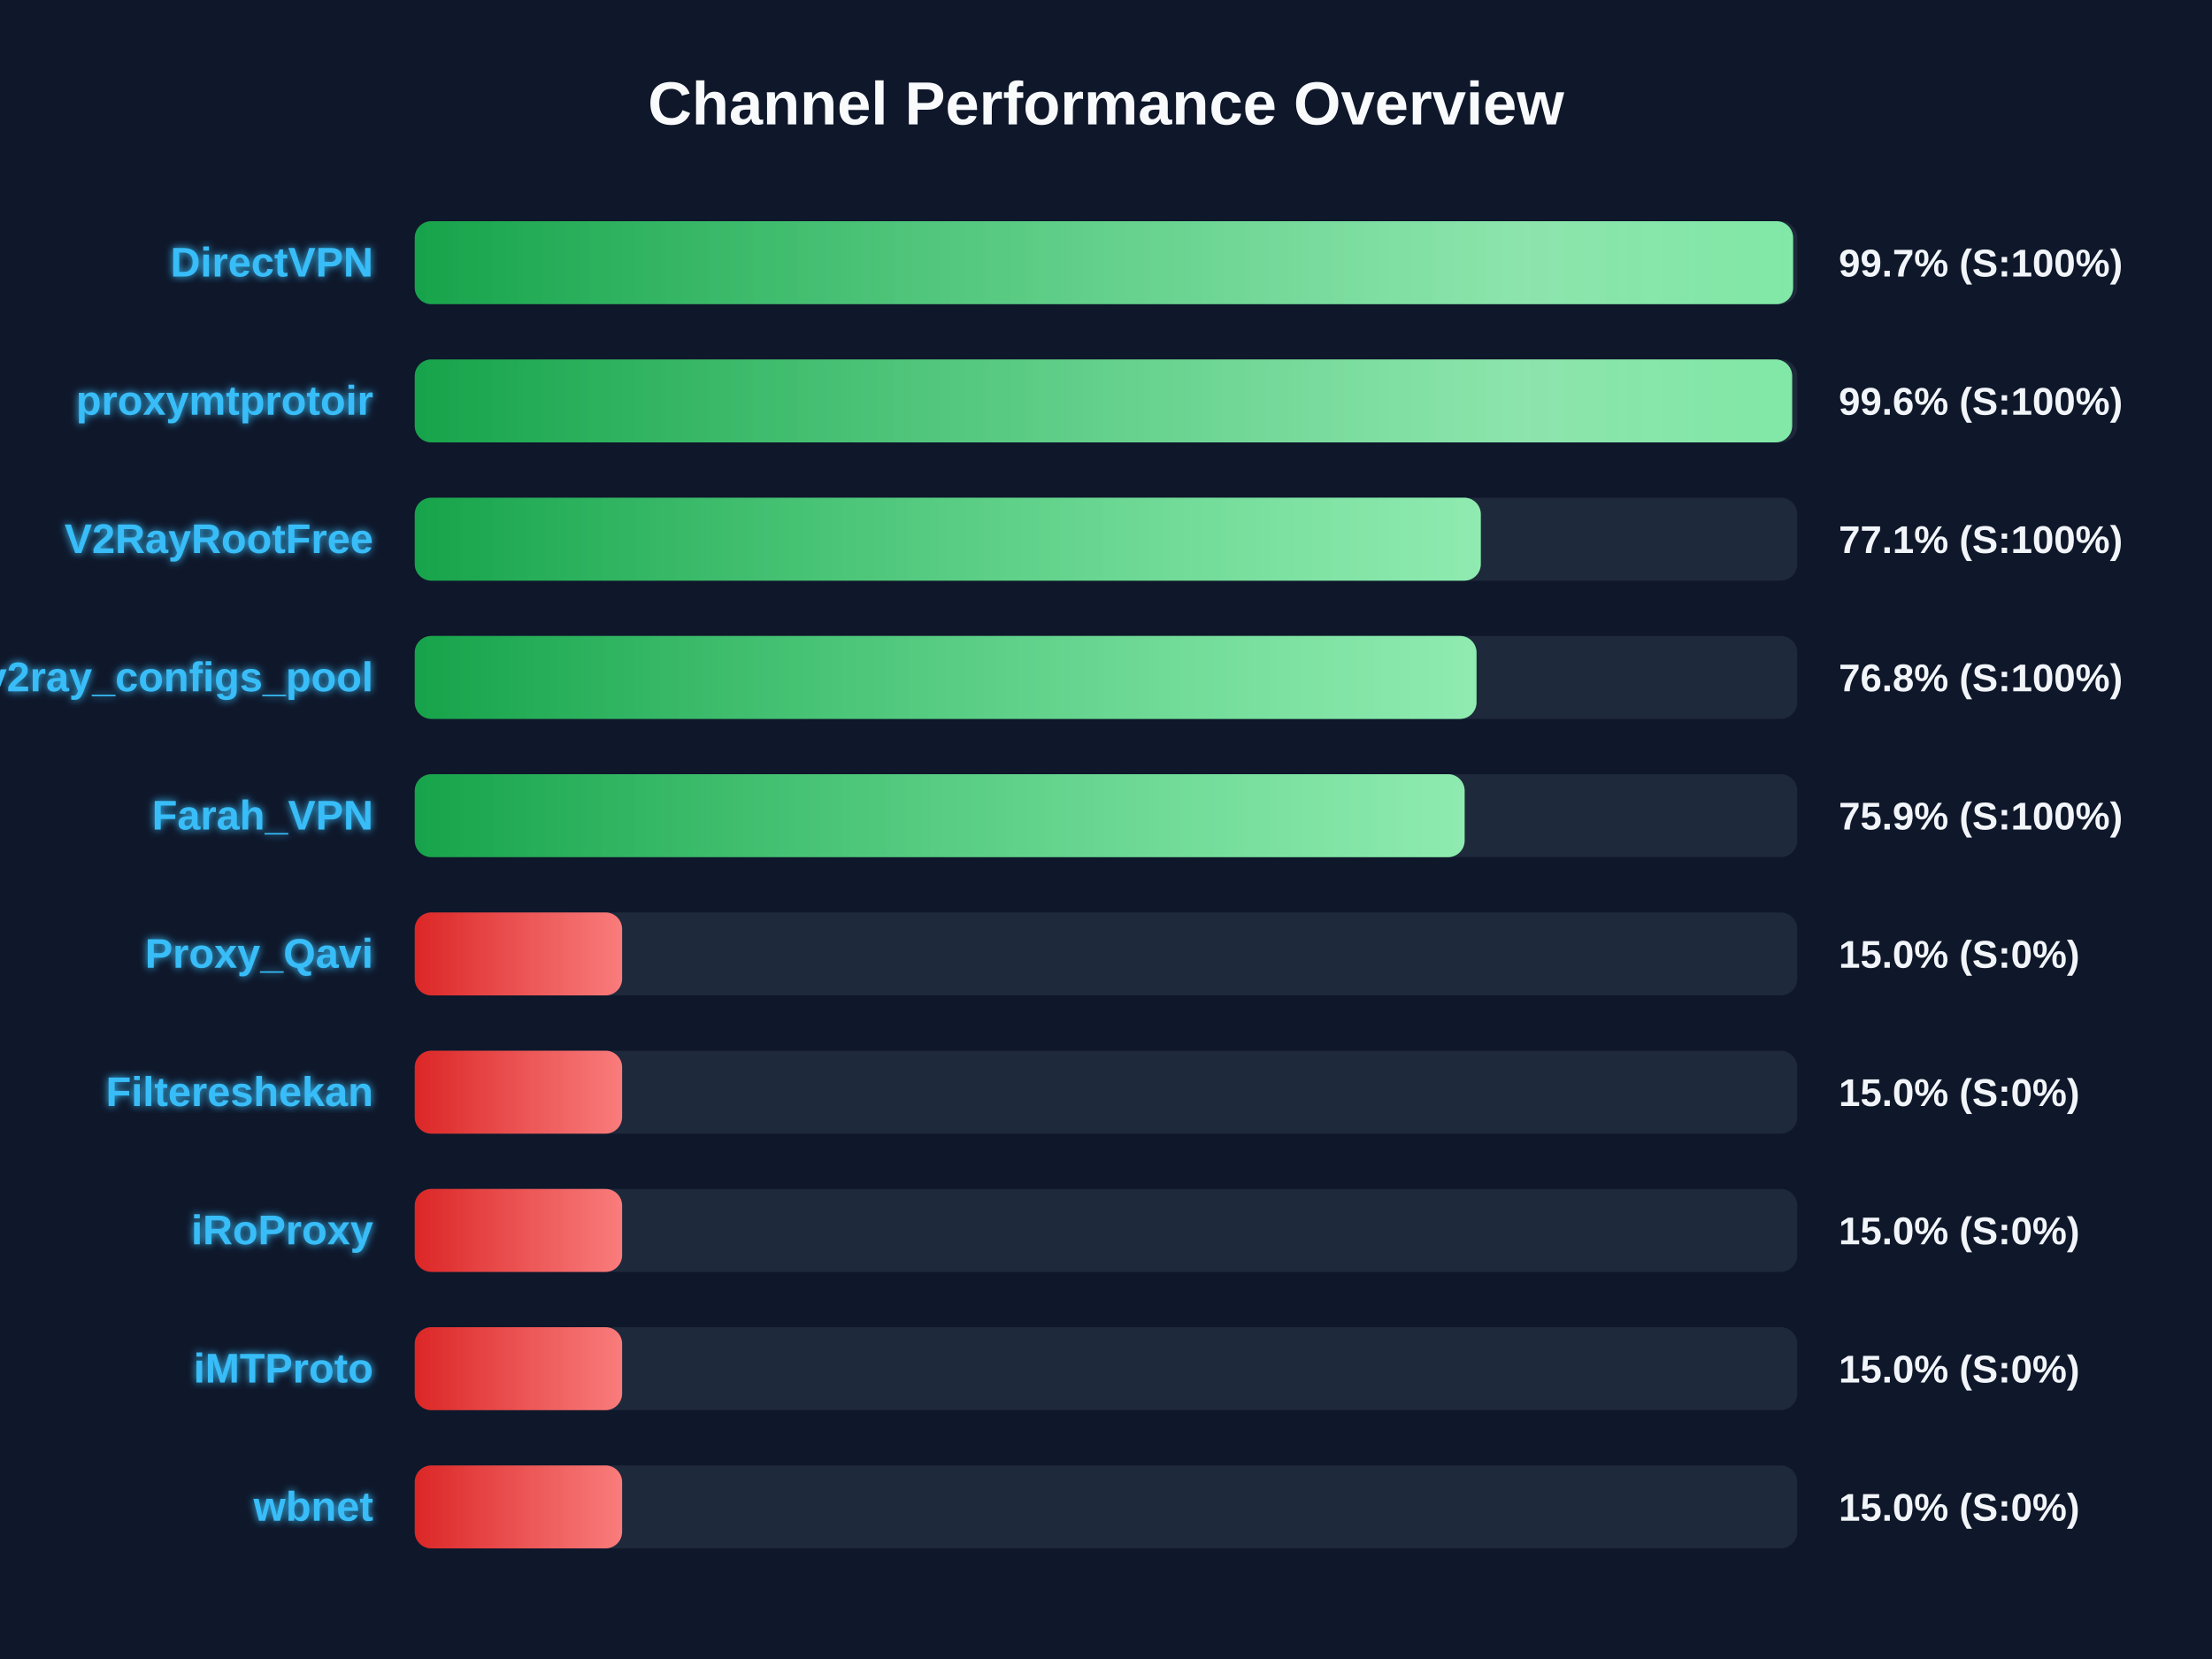
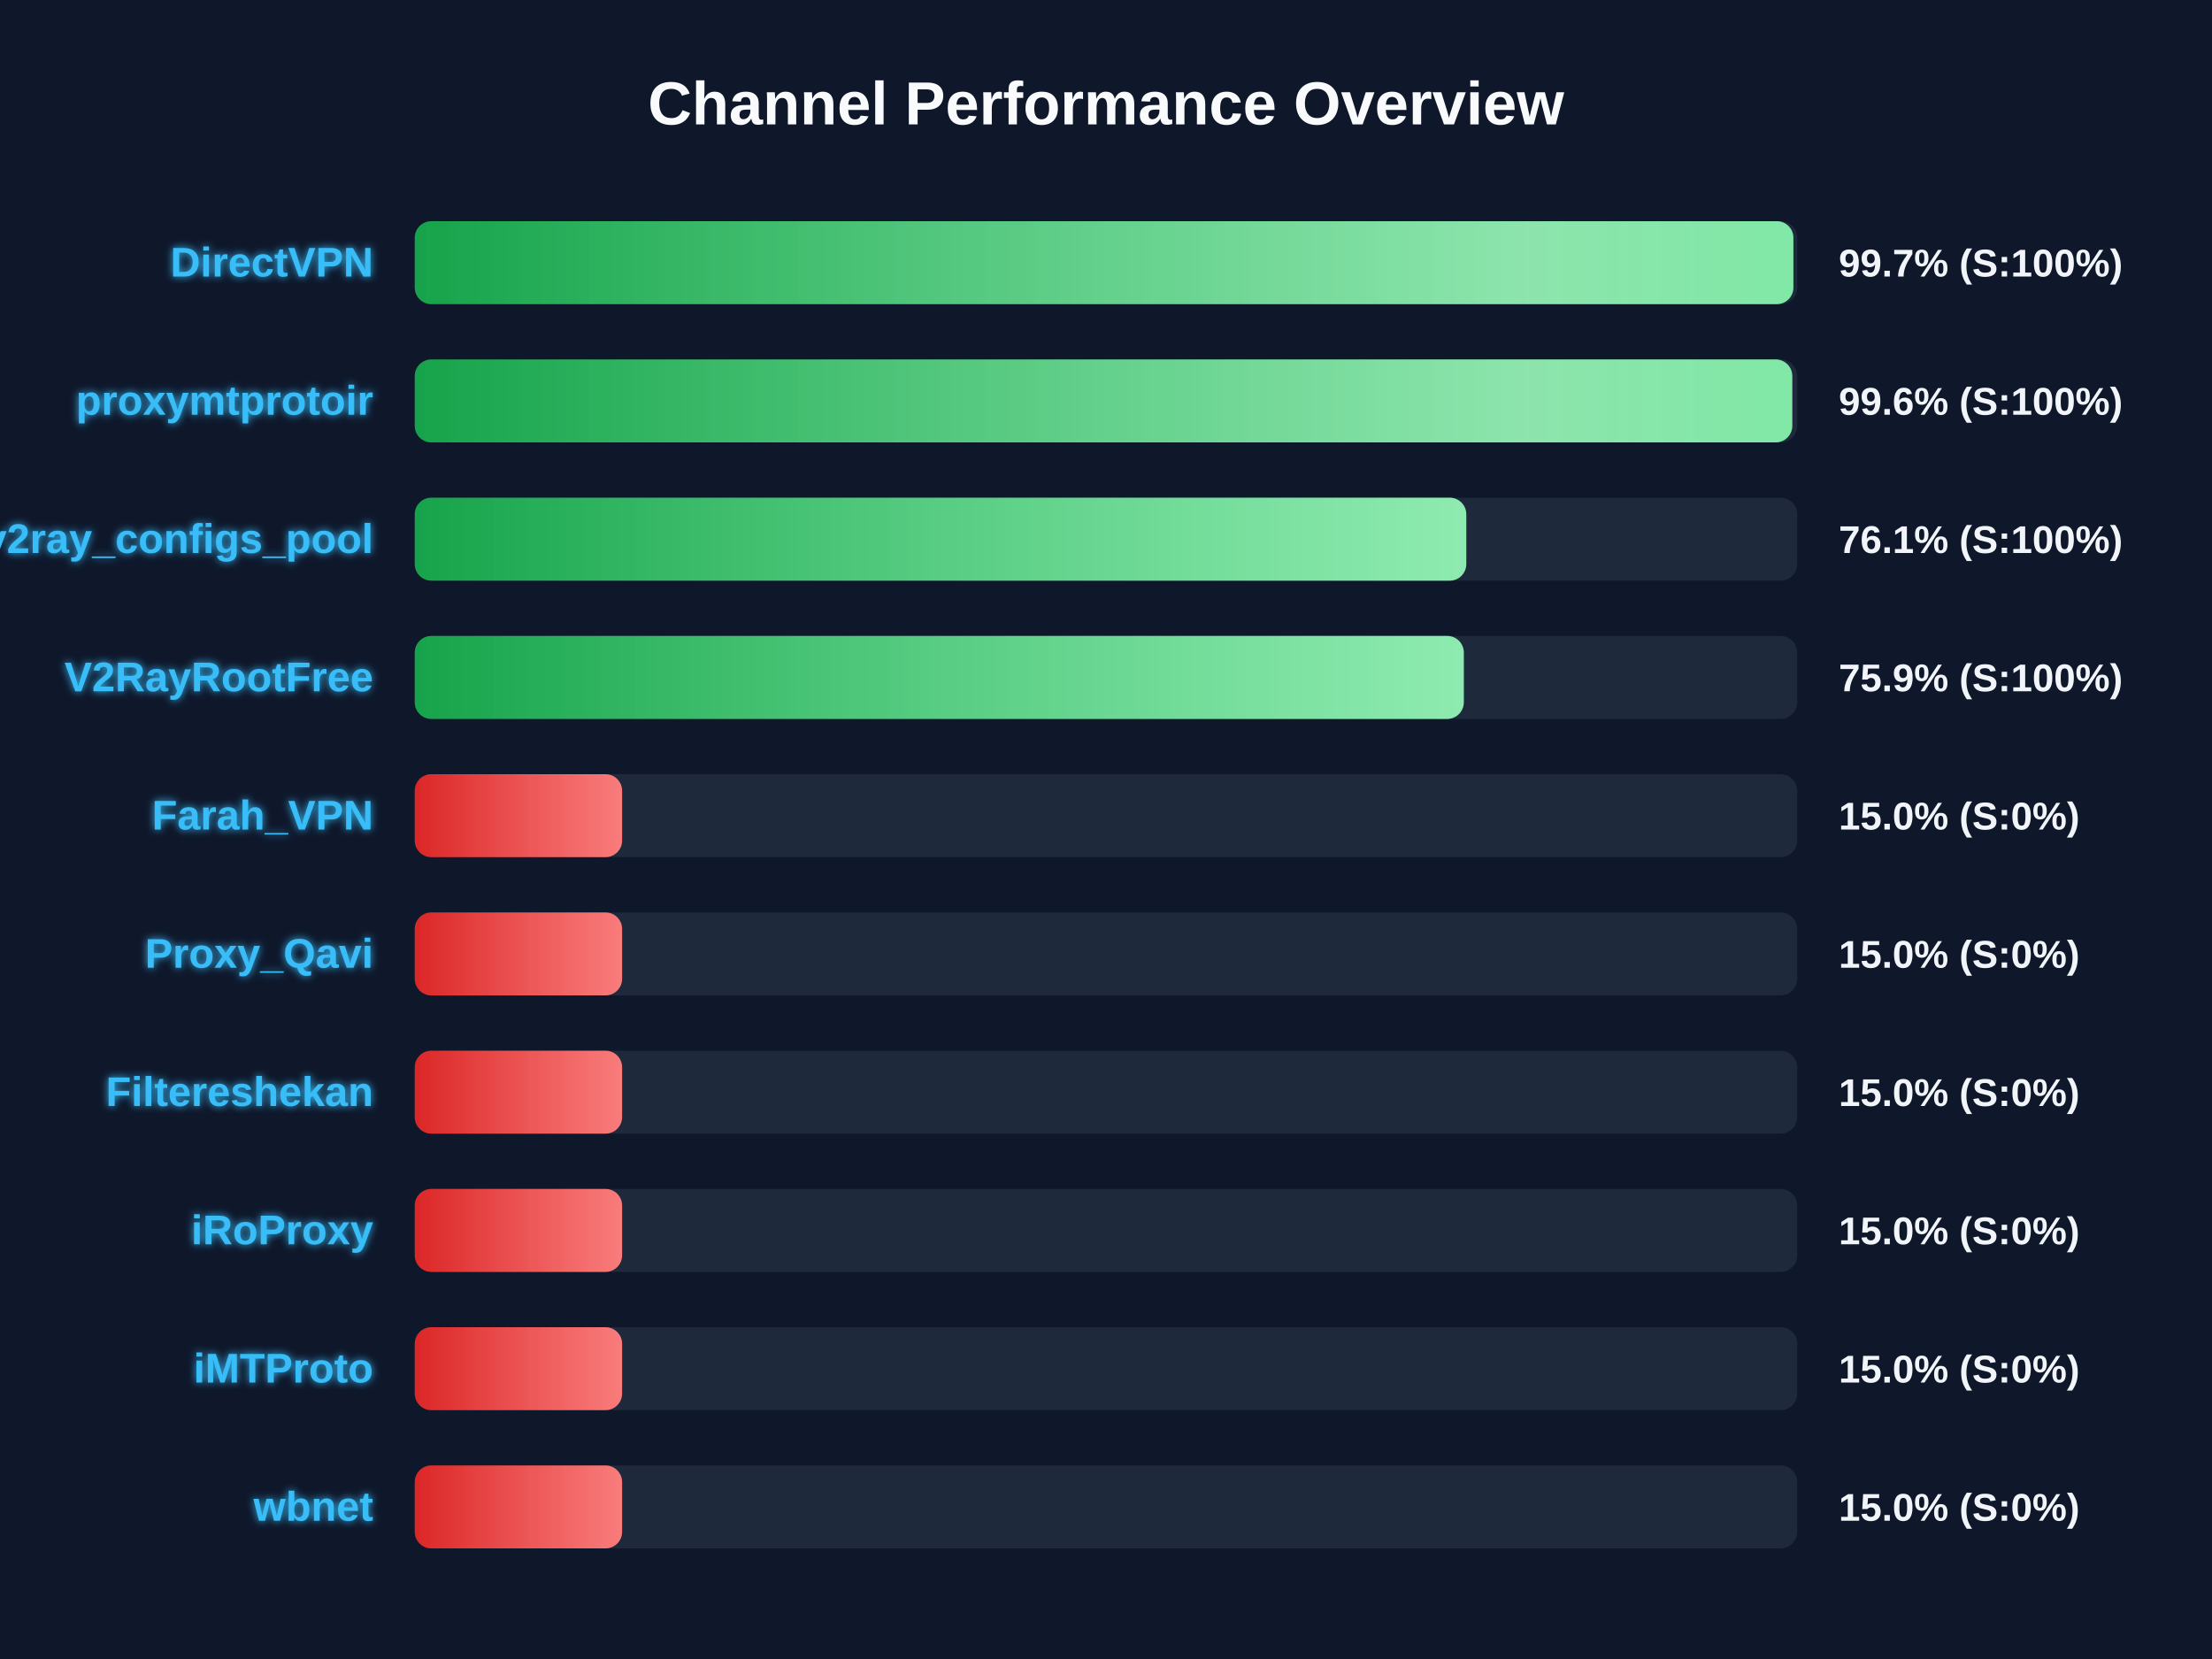
<svg xmlns="http://www.w3.org/2000/svg" width="800" height="600" version="1.1">
  <defs>
    <linearGradient id="grad-green" x1="0%" y1="0%" x2="100%" y2="0%">
      <stop offset="0%" stop-color="#16a34a" />
      <stop offset="100%" stop-color="#4ade80" />
    </linearGradient>
    <linearGradient id="grad-yellow" x1="0%" y1="0%" x2="100%" y2="0%">
      <stop offset="0%" stop-color="#ca8a04" />
      <stop offset="100%" stop-color="#fde047" />
    </linearGradient>
    <linearGradient id="grad-red" x1="0%" y1="0%" x2="100%" y2="0%">
      <stop offset="0%" stop-color="#dc2626" />
      <stop offset="100%" stop-color="#f87171" />
    </linearGradient>
    <linearGradient id="shimmer" x1="0%" y1="0%" x2="100%" y2="0%">
      <stop offset="0%" stop-color="rgba(255,255,255,0)" />
      <stop offset="50%" stop-color="rgba(255,255,255,0.4)" />
      <stop offset="100%" stop-color="rgba(255,255,255,0)" />
    </linearGradient>
    <filter id="glow" x="-20%" y="-20%" width="140%" height="140%">
      <feGaussianBlur stdDeviation="1.5" result="blur" />
      <feComposite in="SourceGraphic" in2="blur" operator="over" />
    </filter>
  </defs>
  <style>
        .bg-rect { fill: #0f172a; }
        .title { font: bold 22px 'Segoe UI', Arial, sans-serif; fill: #f8fafc; }
        .row { font: bold 15px 'Segoe UI', Arial, sans-serif; fill: #38bdf8; filter: url(#glow); }
        .score { font: bold 14px 'Segoe UI', Arial, sans-serif; fill: #f1f5f9; }
        @keyframes shimmer-anim {
            0% { transform: translateX(-100%); }
            100% { transform: translateX(200%); }
        }
        .shimmer-rect {
            animation: shimmer-anim 2.5s infinite linear;
        }
    </style>
  <rect width="100%" height="100%" class="bg-rect" />
  <text x="400" y="45" text-anchor="middle" class="title">Channel Performance Overview</text>
  <rect x="150" y="80" width="500" height="30" fill="#1e293b" rx="6" />
  <clipPath id="clip-0">
-     <rect x="150" y="80" width="498.5" height="30" rx="6" />
+     <rect x="150" y="80" width="498.6" height="30" rx="6" />
  </clipPath>
-   <rect x="150" y="80" width="498.5" height="30" fill="url(#grad-green)" rx="6" />
+   <rect x="150" y="80" width="498.6" height="30" fill="url(#grad-green)" rx="6" />
  <g clip-path="url(#clip-0)">
    <rect x="150" y="80" width="100%" height="30" fill="url(#shimmer)" class="shimmer-rect" />
  </g>
  <text x="135" y="100" text-anchor="end" class="row">DirectVPN</text>
  <text x="665" y="100" text-anchor="start" class="score">99.7% (S:100%)</text>
  <rect x="150" y="130" width="500" height="30" fill="#1e293b" rx="6" />
  <clipPath id="clip-1">
-     <rect x="150" y="130" width="498.15" height="30" rx="6" />
+     <rect x="150" y="130" width="498.2" height="30" rx="6" />
  </clipPath>
-   <rect x="150" y="130" width="498.15" height="30" fill="url(#grad-green)" rx="6" />
+   <rect x="150" y="130" width="498.2" height="30" fill="url(#grad-green)" rx="6" />
  <g clip-path="url(#clip-1)">
    <rect x="150" y="130" width="100%" height="30" fill="url(#shimmer)" class="shimmer-rect" />
  </g>
  <text x="135" y="150" text-anchor="end" class="row">proxymtprotoir</text>
  <text x="665" y="150" text-anchor="start" class="score">99.6% (S:100%)</text>
  <rect x="150" y="180" width="500" height="30" fill="#1e293b" rx="6" />
  <clipPath id="clip-2">
-     <rect x="150" y="180" width="385.55" height="30" rx="6" />
+     <rect x="150" y="180" width="380.3" height="30" rx="6" />
  </clipPath>
-   <rect x="150" y="180" width="385.55" height="30" fill="url(#grad-green)" rx="6" />
+   <rect x="150" y="180" width="380.3" height="30" fill="url(#grad-green)" rx="6" />
  <g clip-path="url(#clip-2)">
    <rect x="150" y="180" width="100%" height="30" fill="url(#shimmer)" class="shimmer-rect" />
  </g>
-   <text x="135" y="200" text-anchor="end" class="row">V2RayRootFree</text>
-   <text x="665" y="200" text-anchor="start" class="score">77.1% (S:100%)</text>
+   <text x="135" y="200" text-anchor="end" class="row">v2ray_configs_pool</text>
+   <text x="665" y="200" text-anchor="start" class="score">76.1% (S:100%)</text>
  <rect x="150" y="230" width="500" height="30" fill="#1e293b" rx="6" />
  <clipPath id="clip-3">
-     <rect x="150" y="230" width="384.0" height="30" rx="6" />
+     <rect x="150" y="230" width="379.4" height="30" rx="6" />
  </clipPath>
-   <rect x="150" y="230" width="384.0" height="30" fill="url(#grad-green)" rx="6" />
+   <rect x="150" y="230" width="379.4" height="30" fill="url(#grad-green)" rx="6" />
  <g clip-path="url(#clip-3)">
    <rect x="150" y="230" width="100%" height="30" fill="url(#shimmer)" class="shimmer-rect" />
  </g>
-   <text x="135" y="250" text-anchor="end" class="row">v2ray_configs_pool</text>
-   <text x="665" y="250" text-anchor="start" class="score">76.8% (S:100%)</text>
+   <text x="135" y="250" text-anchor="end" class="row">V2RayRootFree</text>
+   <text x="665" y="250" text-anchor="start" class="score">75.9% (S:100%)</text>
  <rect x="150" y="280" width="500" height="30" fill="#1e293b" rx="6" />
  <clipPath id="clip-4">
-     <rect x="150" y="280" width="379.7" height="30" rx="6" />
+     <rect x="150" y="280" width="75.0" height="30" rx="6" />
  </clipPath>
-   <rect x="150" y="280" width="379.7" height="30" fill="url(#grad-green)" rx="6" />
+   <rect x="150" y="280" width="75.0" height="30" fill="url(#grad-red)" rx="6" />
  <g clip-path="url(#clip-4)">
    <rect x="150" y="280" width="100%" height="30" fill="url(#shimmer)" class="shimmer-rect" />
  </g>
  <text x="135" y="300" text-anchor="end" class="row">Farah_VPN</text>
-   <text x="665" y="300" text-anchor="start" class="score">75.9% (S:100%)</text>
+   <text x="665" y="300" text-anchor="start" class="score">15.0% (S:0%)</text>
  <rect x="150" y="330" width="500" height="30" fill="#1e293b" rx="6" />
  <clipPath id="clip-5">
    <rect x="150" y="330" width="75.0" height="30" rx="6" />
  </clipPath>
  <rect x="150" y="330" width="75.0" height="30" fill="url(#grad-red)" rx="6" />
  <g clip-path="url(#clip-5)">
    <rect x="150" y="330" width="100%" height="30" fill="url(#shimmer)" class="shimmer-rect" />
  </g>
  <text x="135" y="350" text-anchor="end" class="row">Proxy_Qavi</text>
  <text x="665" y="350" text-anchor="start" class="score">15.0% (S:0%)</text>
  <rect x="150" y="380" width="500" height="30" fill="#1e293b" rx="6" />
  <clipPath id="clip-6">
    <rect x="150" y="380" width="75.0" height="30" rx="6" />
  </clipPath>
  <rect x="150" y="380" width="75.0" height="30" fill="url(#grad-red)" rx="6" />
  <g clip-path="url(#clip-6)">
    <rect x="150" y="380" width="100%" height="30" fill="url(#shimmer)" class="shimmer-rect" />
  </g>
  <text x="135" y="400" text-anchor="end" class="row">Filtereshekan</text>
  <text x="665" y="400" text-anchor="start" class="score">15.0% (S:0%)</text>
  <rect x="150" y="430" width="500" height="30" fill="#1e293b" rx="6" />
  <clipPath id="clip-7">
    <rect x="150" y="430" width="75.0" height="30" rx="6" />
  </clipPath>
  <rect x="150" y="430" width="75.0" height="30" fill="url(#grad-red)" rx="6" />
  <g clip-path="url(#clip-7)">
    <rect x="150" y="430" width="100%" height="30" fill="url(#shimmer)" class="shimmer-rect" />
  </g>
  <text x="135" y="450" text-anchor="end" class="row">iRoProxy</text>
  <text x="665" y="450" text-anchor="start" class="score">15.0% (S:0%)</text>
  <rect x="150" y="480" width="500" height="30" fill="#1e293b" rx="6" />
  <clipPath id="clip-8">
    <rect x="150" y="480" width="75.0" height="30" rx="6" />
  </clipPath>
  <rect x="150" y="480" width="75.0" height="30" fill="url(#grad-red)" rx="6" />
  <g clip-path="url(#clip-8)">
    <rect x="150" y="480" width="100%" height="30" fill="url(#shimmer)" class="shimmer-rect" />
  </g>
  <text x="135" y="500" text-anchor="end" class="row">iMTProto</text>
  <text x="665" y="500" text-anchor="start" class="score">15.0% (S:0%)</text>
  <rect x="150" y="530" width="500" height="30" fill="#1e293b" rx="6" />
  <clipPath id="clip-9">
    <rect x="150" y="530" width="75.0" height="30" rx="6" />
  </clipPath>
  <rect x="150" y="530" width="75.0" height="30" fill="url(#grad-red)" rx="6" />
  <g clip-path="url(#clip-9)">
    <rect x="150" y="530" width="100%" height="30" fill="url(#shimmer)" class="shimmer-rect" />
  </g>
  <text x="135" y="550" text-anchor="end" class="row">wbnet</text>
  <text x="665" y="550" text-anchor="start" class="score">15.0% (S:0%)</text>
</svg>
